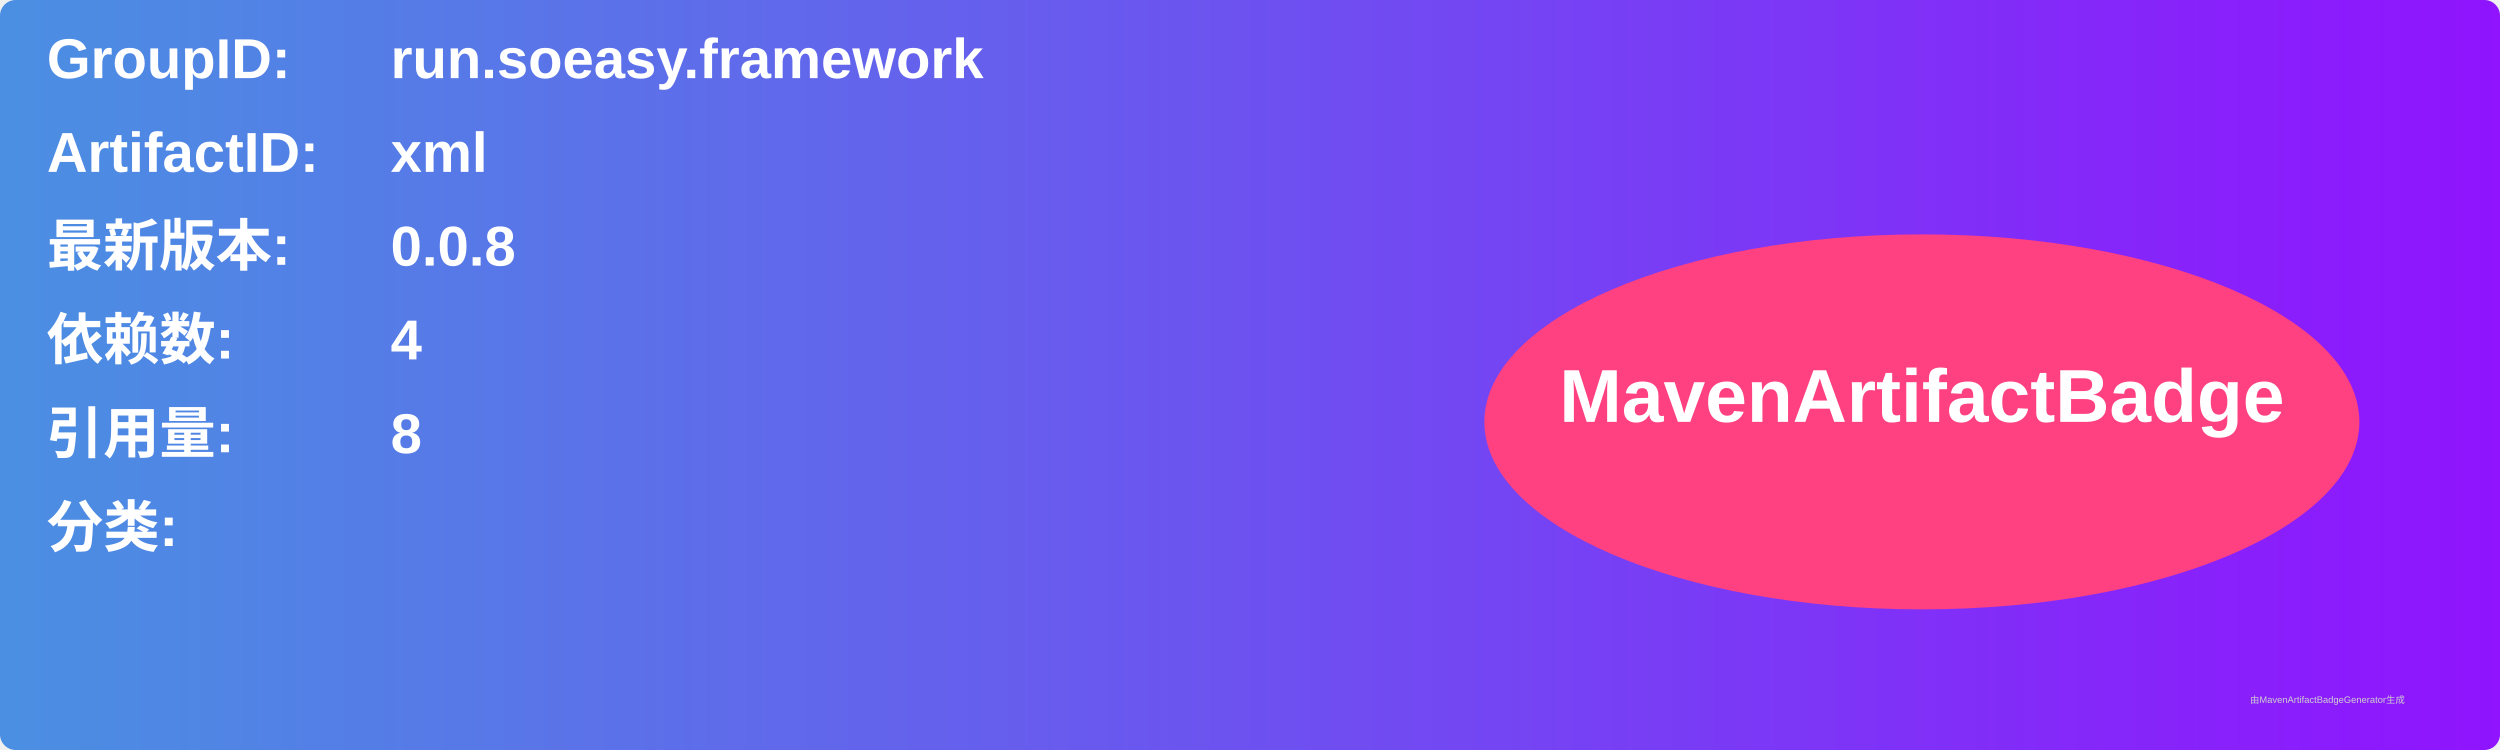
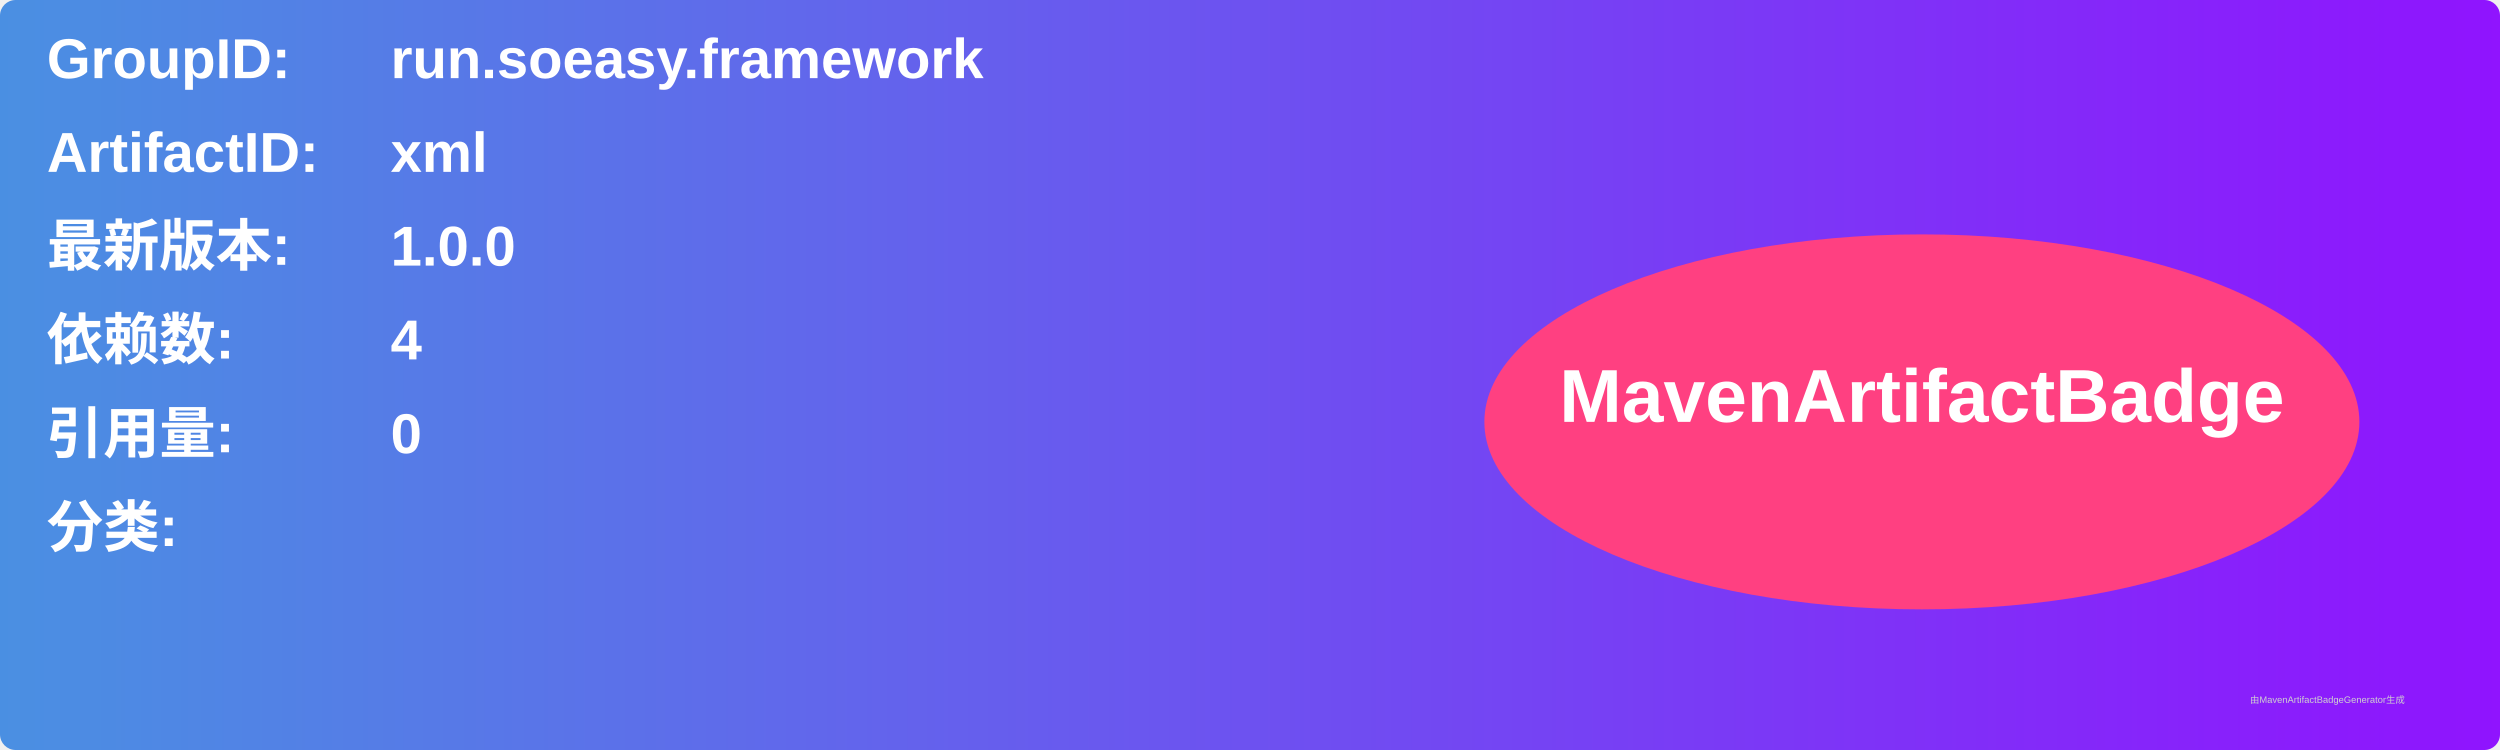
<svg xmlns="http://www.w3.org/2000/svg" width="800" height="240" viewBox="0 0 800 240">
  <linearGradient id="grad" x1="0%" y1="0%" x2="100%" y2="0%">
    <stop offset="0%" stop-color="#4a90e2" />
    <stop offset="100%" stop-color="#9013fe" />
  </linearGradient>
  <rect width="100%" height="100%" rx="5" ry="5" fill="url(#grad)" />
  <g transform="translate(15, 15)">
    <text x="0" y="10" font-family="Arial" font-size="18" fill="white" font-weight="bold" width="260">GroupID:</text>
    <text x="110" y="10" font-family="Arial" font-size="18" fill="white" font-weight="bold" width="460">run.soeasy.framework</text>
    <text x="0" y="40" font-family="Arial" font-size="18" fill="white" font-weight="bold" width="260">ArtifactID:</text>
    <text x="110" y="40" font-family="Arial" font-size="18" fill="white" font-weight="bold" width="460">xml</text>
    <text x="0" y="70" font-family="Arial" font-size="18" fill="white" font-weight="bold">最新版本:</text>
    <text x="110" y="70" font-family="Arial" font-size="18" fill="white" font-weight="bold">
-       <tspan font-weight="bold">0.0.8</tspan>
+       <tspan font-weight="bold">1.0.0</tspan>
    </text>
    <text x="0" y="100" font-family="Arial" font-size="18" fill="white" font-weight="bold">依赖数: </text>
    <text x="110" y="100" font-family="Arial" font-size="18" fill="white">
      <tspan font-weight="bold">4</tspan>
    </text>
    <text x="0" y="130" font-family="Arial" font-size="18" fill="white" font-weight="bold">引用量: </text>
    <text x="110" y="130" font-family="Arial" font-size="18" fill="white">
-       <tspan font-weight="bold">8</tspan>
+       <tspan font-weight="bold">0</tspan>
    </text>
    <text x="0" y="160" font-family="Arial" font-size="18" fill="white" font-weight="bold">分类:</text>
    <text x="10" y="190" font-family="Arial" font-size="10" fill="white">
      <tspan font-weight="bold" />
    </text>
    <ellipse cx="600" cy="120" rx="140" ry="60" fill="#ff4081" />
    <text x="600" y="120" text-anchor="middle" font-family="Arial" font-size="24" fill="white" font-weight="bold">MavenArtifactBadge</text>
  </g>
  <text x="720" y="225" font-family="Arial" font-size="3" fill="#d0d0d0">由MavenArtifactBadgeGenerator生成</text>
</svg>
